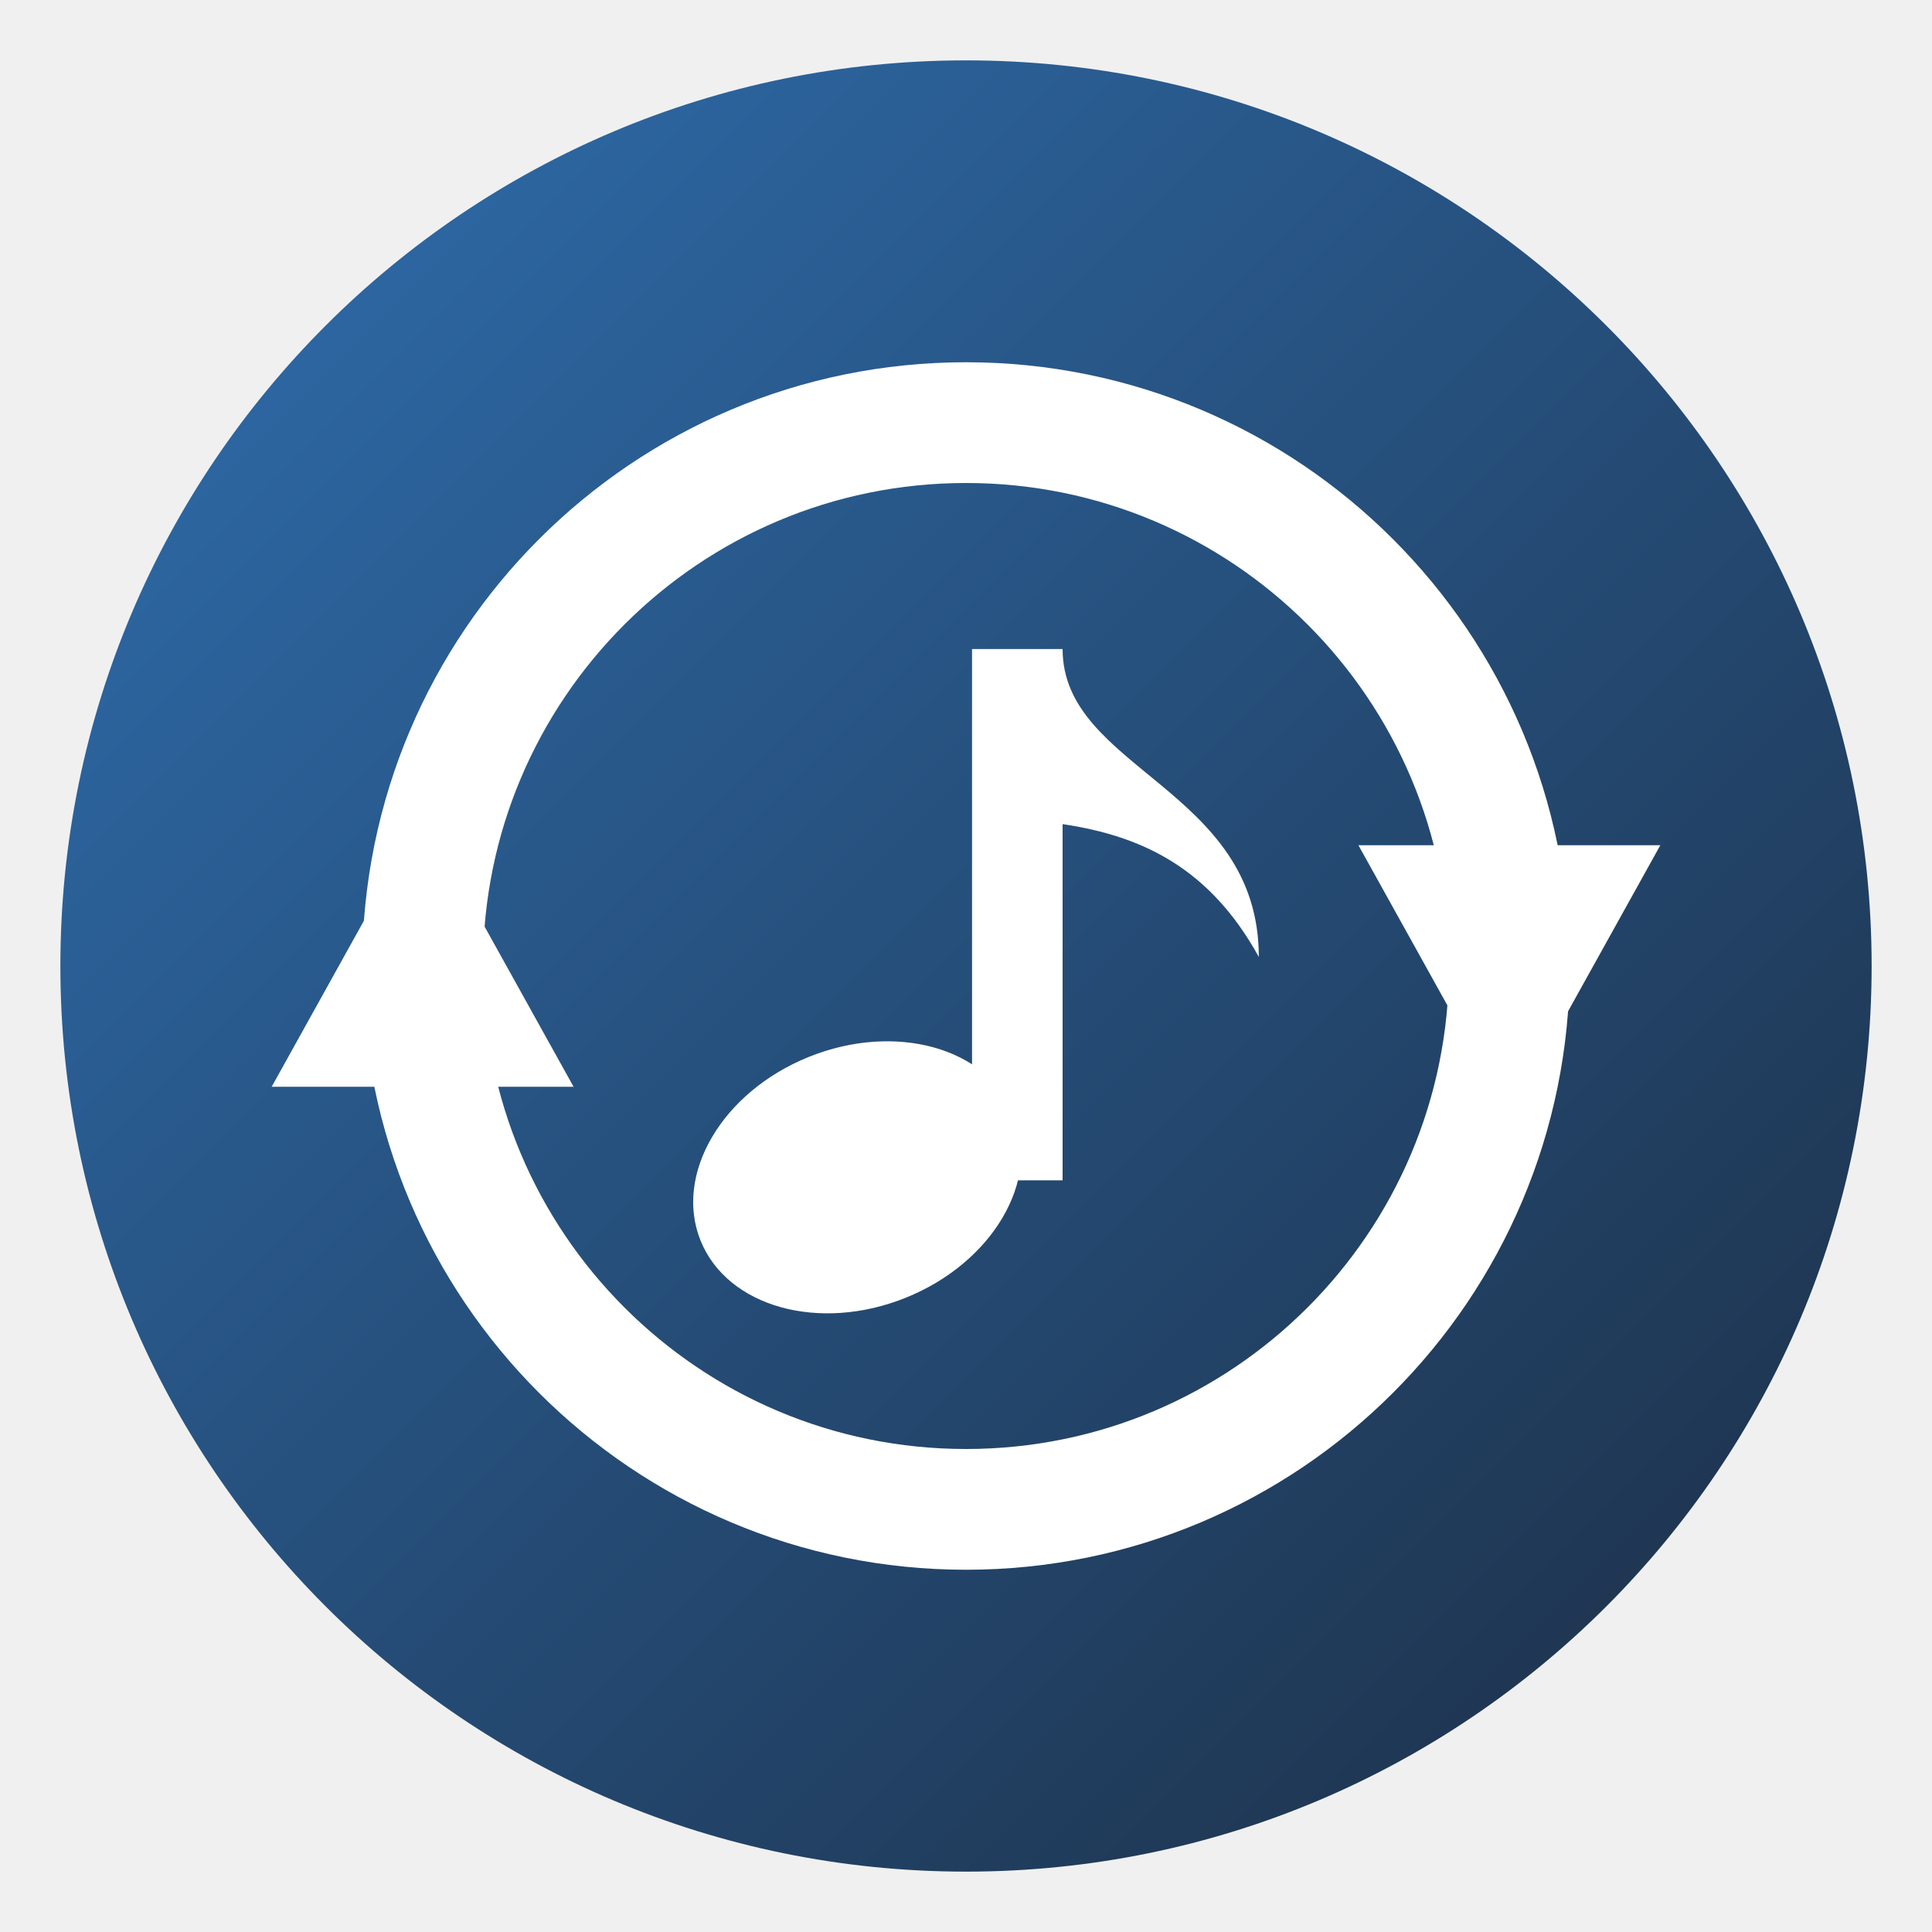
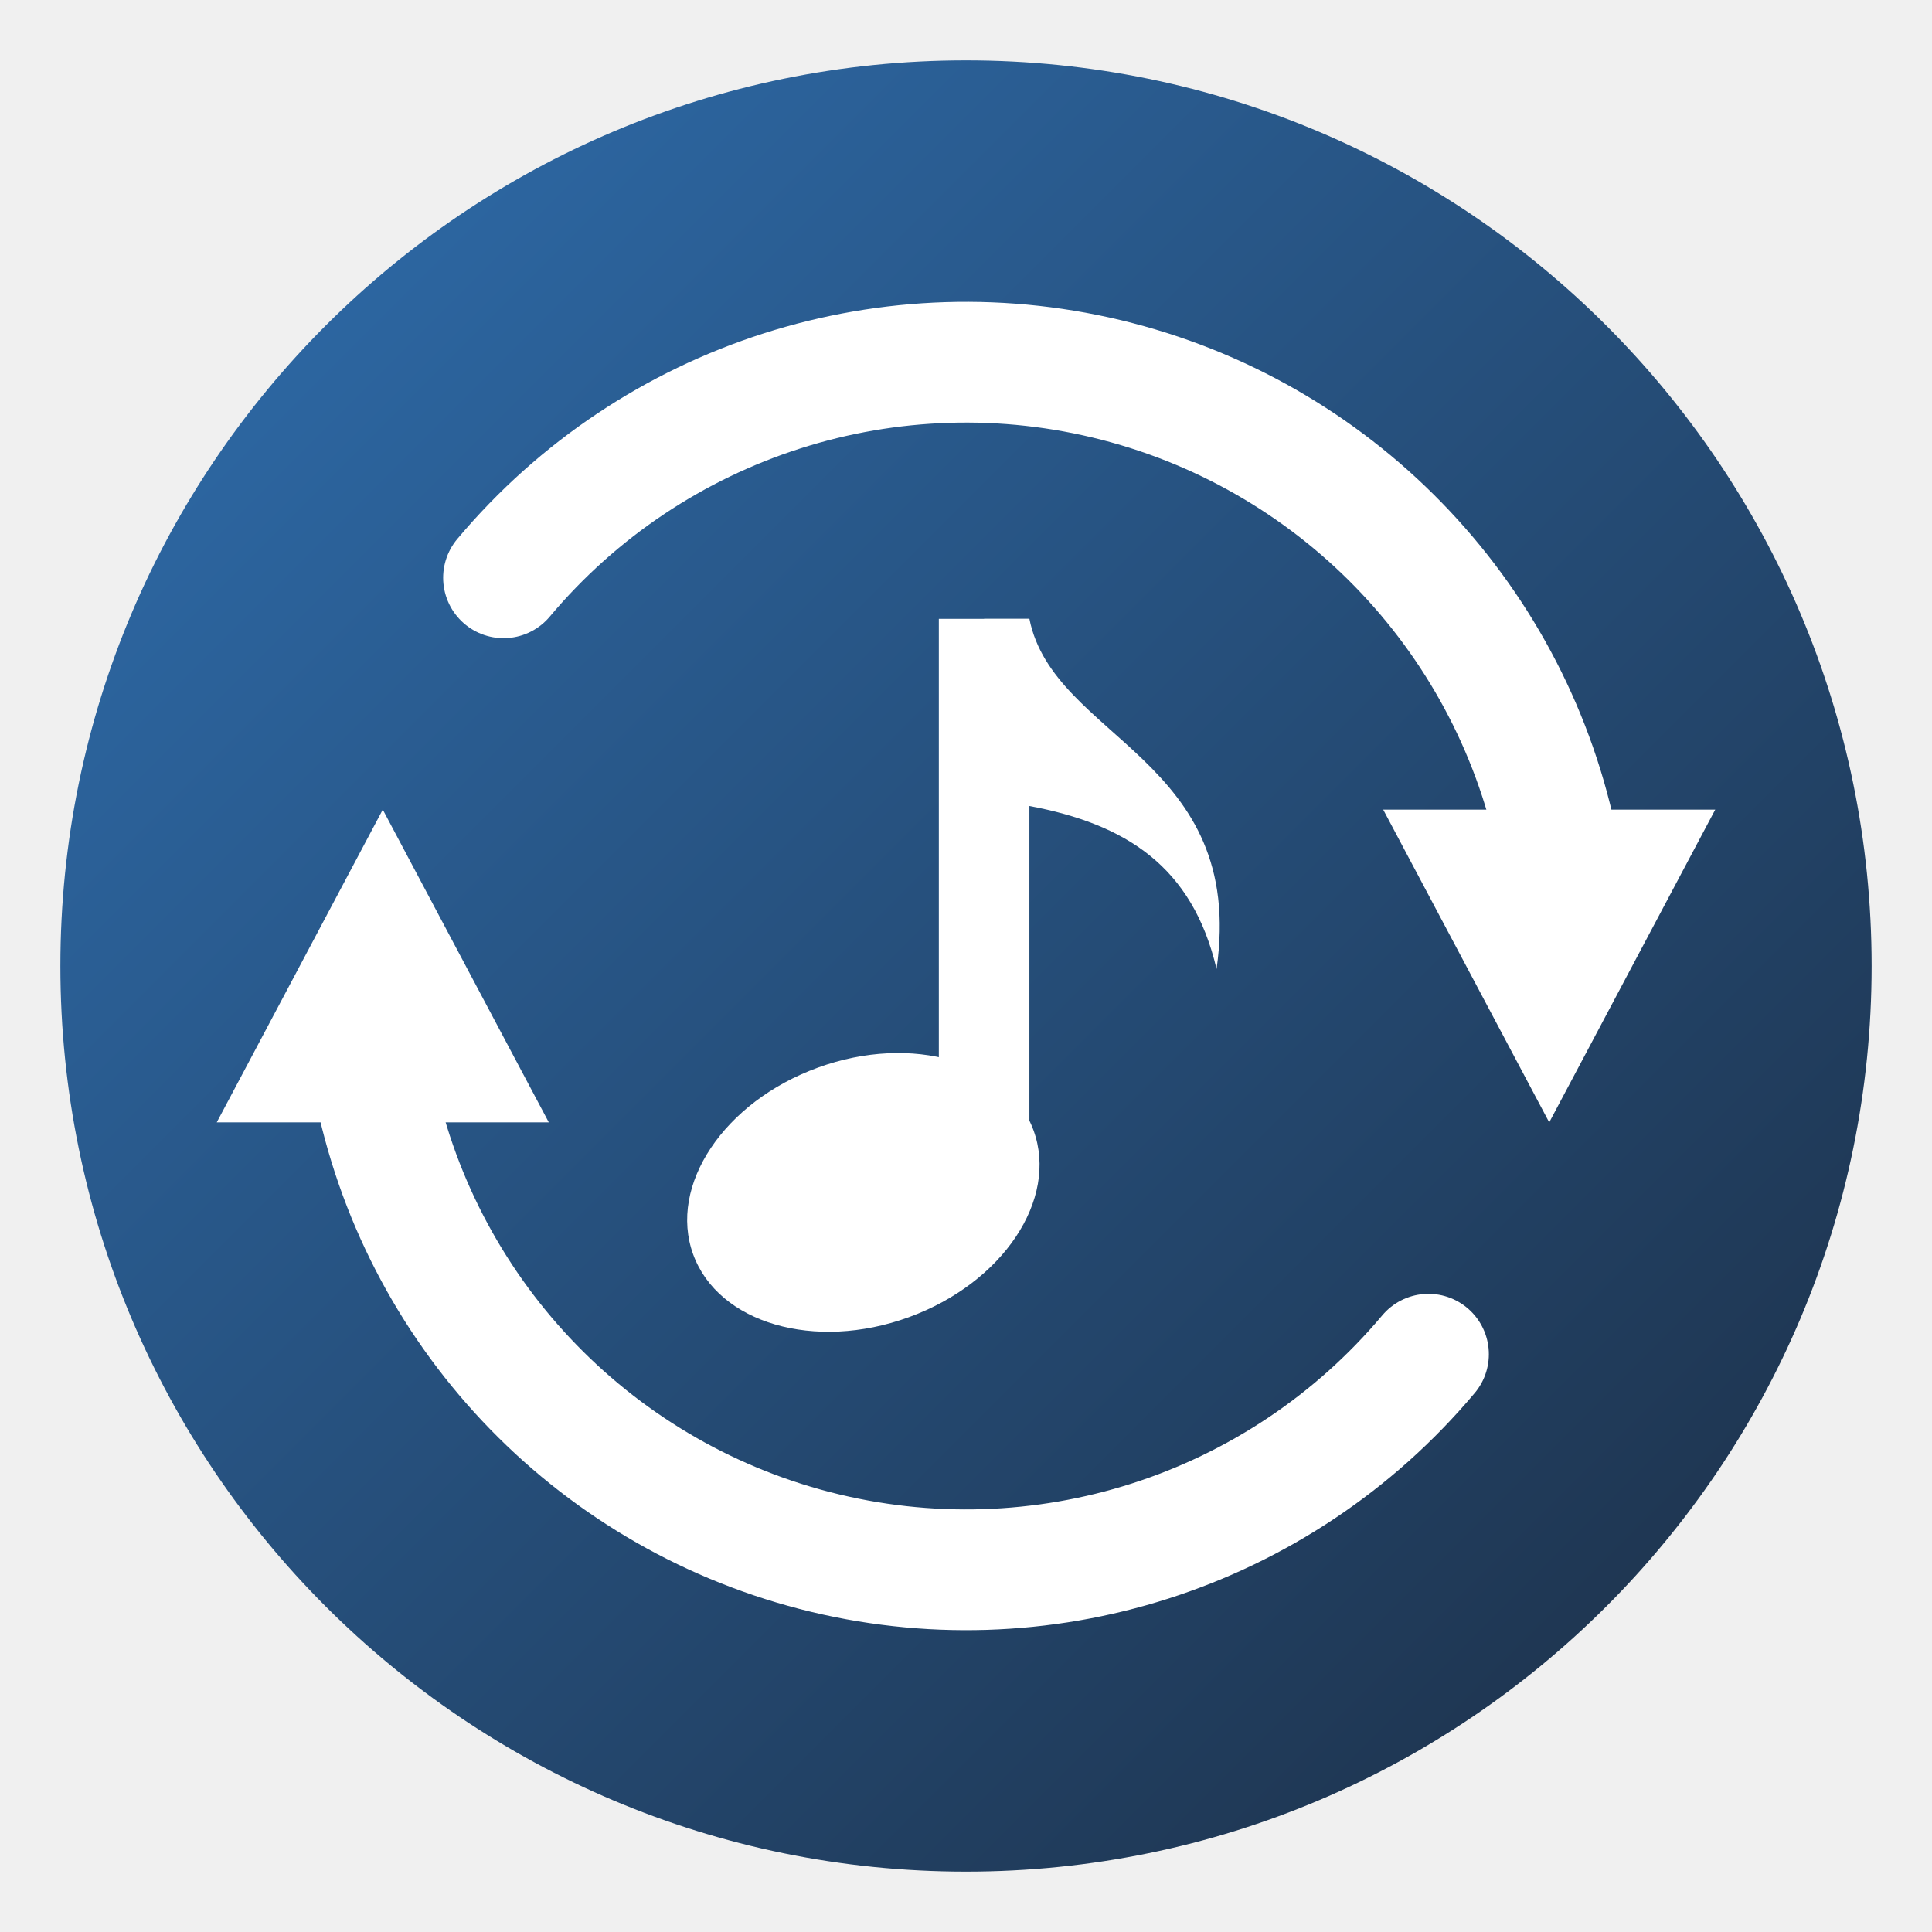
<svg xmlns="http://www.w3.org/2000/svg" viewBox="0 0 64 64" role="img" aria-label="AnyTrack Converter">
  <defs>
    <linearGradient id="atc-bg" x1="0" y1="0" x2="1" y2="1">
      <stop offset="0" stop-color="#2F6FB0" />
      <stop offset="1" stop-color="#1C2D43" />
    </linearGradient>
  </defs>
  <circle cx="32" cy="32" r="30" fill="url(#atc-bg)" />
  <g fill="none" stroke="#FFFFFF" stroke-width="4" stroke-linecap="round">
-     <path d="M14 32A18 18 0 0 1 50 32" />
-     <path d="M50 32A18 18 0 0 1 14 32" />
+     <path d="M16.68 19.14A20 20 0 0 1 51.63 28.18" />
+     <path d="M47.32 44.86A20 20 0 0 1 12.37 35.82" />
  </g>
-   <path d="M50 37 45 28 55 28Z M14 27 9 36 19 36Z" fill="#FFFFFF" />
+   <path d="M51.32 37.18 45.82 26.82 56.82 26.82Z M12.68 26.82 18.18 37.18 7.18 37.18Z" fill="#FFFFFF" />
  <g fill="#FFFFFF">
-     <ellipse cx="28.4" cy="39" rx="5.6" ry="4.3" transform="rotate(-22 28.4 39)" />
-     <path d="M32.2 21.5h3v17.6h-3z" />
-     <path d="M35.2 21.5c0 4 6.5 4.6 6.5 10.2-1.6-2.9-3.8-4-6.5-4.4z" />
+     <ellipse cx="28.6" cy="39.5" rx="6" ry="4.4" transform="rotate(-20 28.6 39.5)" />
+     <path d="M31.1 20.5h3v18.5h-3z" />
+     <path d="M32.6 20.5H34.1C34.9 24.5 41.3 25.1 40.3 32.1C39.5 28.7 37.3 27.3 34.1 26.7H32.6Z" />
  </g>
</svg>
